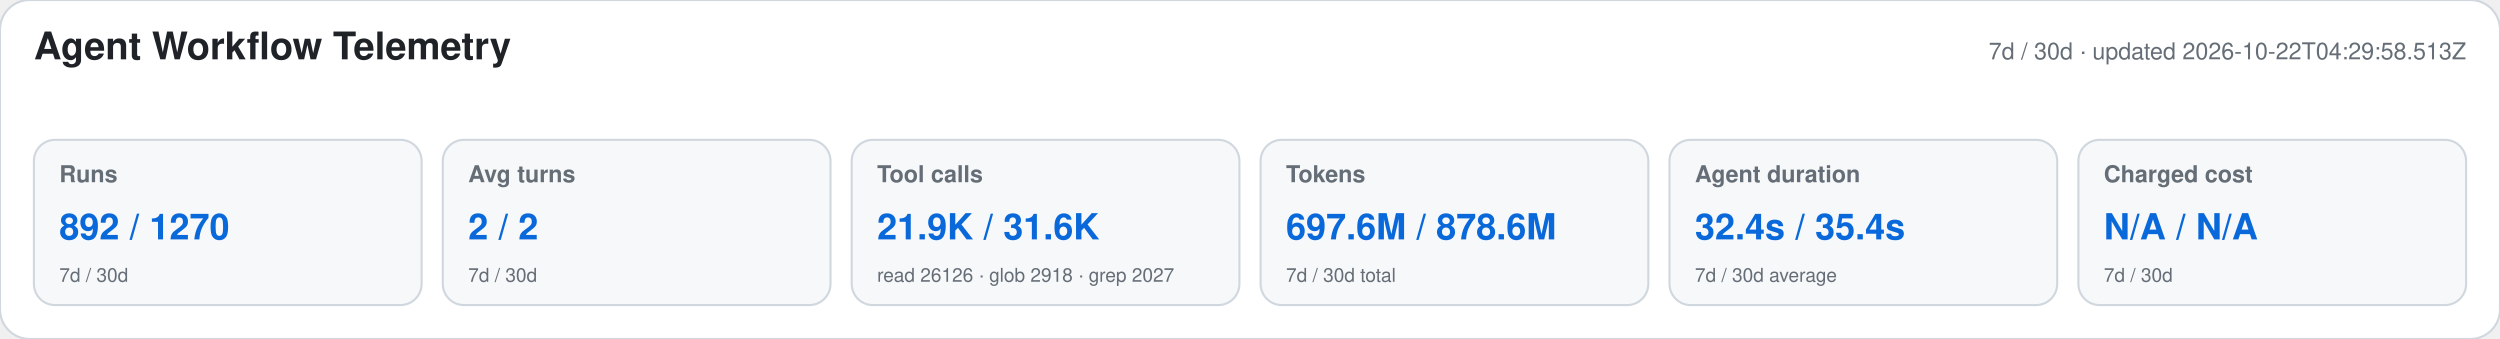
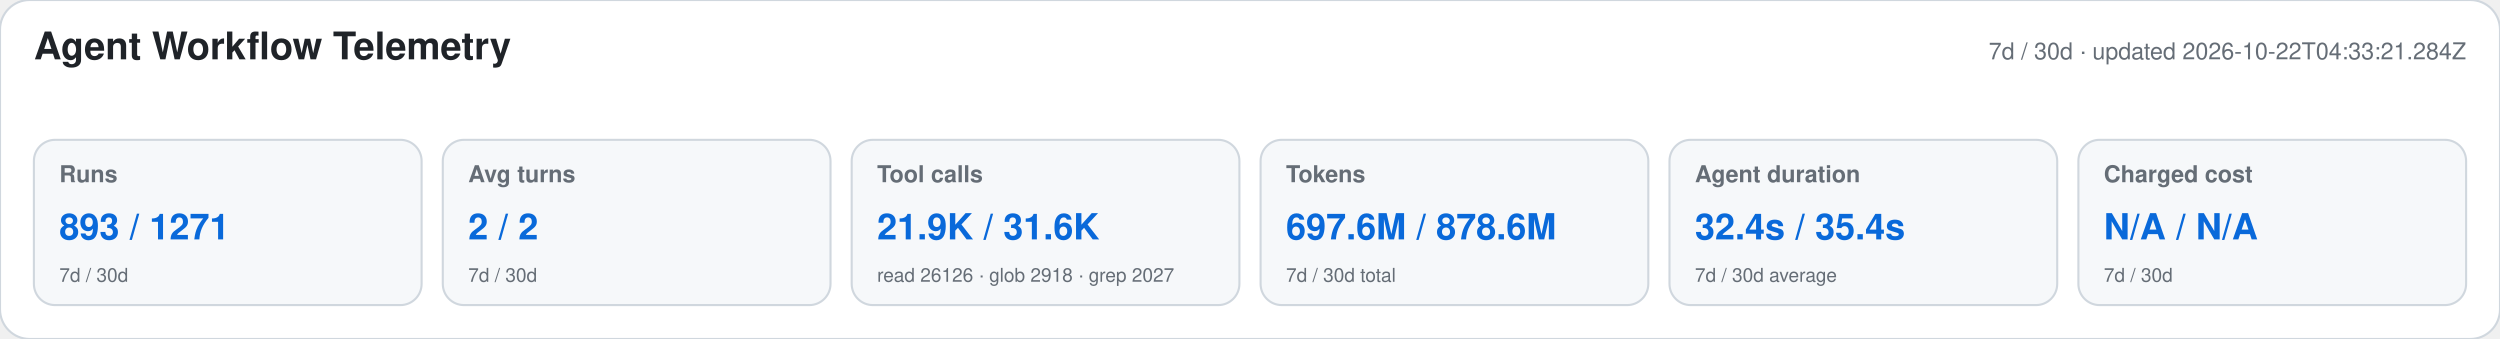
<svg xmlns="http://www.w3.org/2000/svg" width="1180" height="160" viewBox="0 0 1180 160" role="img" aria-labelledby="title desc">
  <style>text{font-family:-apple-system,BlinkMacSystemFont,"Segoe UI",Helvetica,Arial,sans-serif}.heading{font-size:18px;font-weight:650;fill:#1f2328}.meta,.label,.secondary{fill:#656d76}.meta,.label{font-size:11px}.label{font-weight:600}.primary{font-size:17px;font-weight:700;fill:#0969da}.secondary{font-size:9px}</style>
  <rect width="1180" height="160" rx="14" fill="#ffffff" stroke="#d0d7de" />
  <text x="16" y="28" class="heading">Agent Workflow Telemetry</text>
-   <text x="1164" y="28" text-anchor="end" class="meta">7d / 30d · updated 2026-10-22T04:29:58.513Z</text>
+   <text x="1164" y="28" text-anchor="end" class="meta">7d / 30d · updated 2026-10-22T04:33:21.284Z</text>
  <g>
    <rect x="16" y="66" width="183" height="78" rx="10" fill="#f6f8fa" stroke="#d0d7de" />
    <text x="28" y="86" class="label">Runs</text>
-     <text x="28" y="113" class="primary">892 / 1270</text>
+     <text x="28" y="113" class="primary">893 / 1271</text>
    <text x="28" y="133" class="secondary">7d / 30d</text>
  </g>
  <g>
    <rect x="209" y="66" width="183" height="78" rx="10" fill="#f6f8fa" stroke="#d0d7de" />
    <text x="221" y="86" class="label">Avg turns</text>
    <text x="221" y="113" class="primary">2 / 2</text>
    <text x="221" y="133" class="secondary">7d / 30d</text>
  </g>
  <g>
    <rect x="402" y="66" width="183" height="78" rx="10" fill="#f6f8fa" stroke="#d0d7de" />
    <text x="414" y="86" class="label">Tool calls</text>
    <text x="414" y="113" class="primary">21.9K / 31.6K</text>
    <text x="414" y="133" class="secondary">read 26126 · glob 2918 · grep 2027</text>
  </g>
  <g>
    <rect x="595" y="66" width="183" height="78" rx="10" fill="#f6f8fa" stroke="#d0d7de" />
    <text x="607" y="86" class="label">Tokens</text>
    <text x="607" y="113" class="primary">697.6M / 878.6M</text>
    <text x="607" y="133" class="secondary">7d / 30d total</text>
  </g>
  <g>
    <rect x="788" y="66" width="183" height="78" rx="10" fill="#f6f8fa" stroke="#d0d7de" />
    <text x="800" y="86" class="label">Agent duration</text>
    <text x="800" y="113" class="primary">32.4s / 35.4s</text>
    <text x="800" y="133" class="secondary">7d / 30d average</text>
  </g>
  <g>
    <rect x="981" y="66" width="183" height="78" rx="10" fill="#f6f8fa" stroke="#d0d7de" />
    <text x="993" y="86" class="label">Charged cost</text>
    <text x="993" y="113" class="primary">N/A / N/A</text>
    <text x="993" y="133" class="secondary">7d / 30d</text>
  </g>
</svg>
